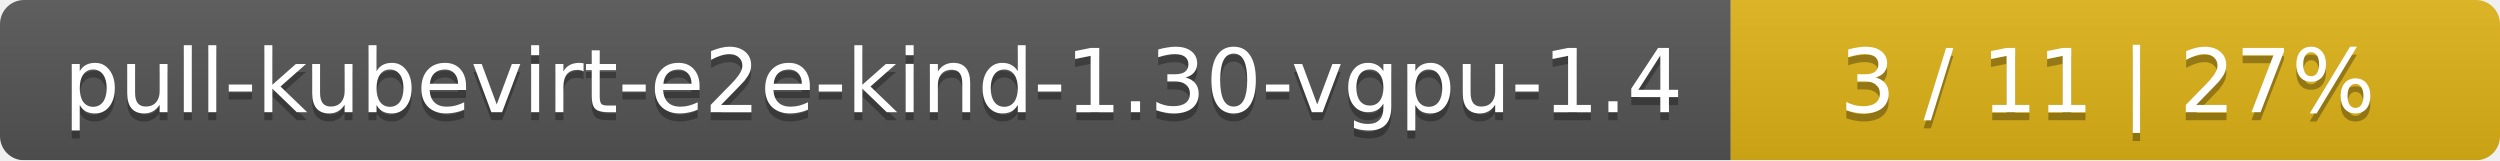
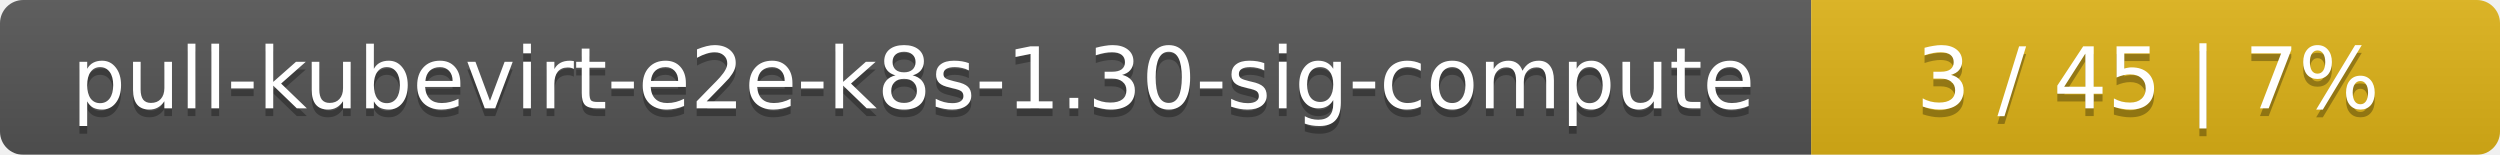
- <svg xmlns="http://www.w3.org/2000/svg" width="312" height="20">
+ <svg xmlns="http://www.w3.org/2000/svg" width="323" height="20">
  <linearGradient id="smooth" x2="0" y2="100%">
    <stop offset="0" stop-color="#bbb" stop-opacity=".1" />
    <stop offset="1" stop-opacity=".1" />
  </linearGradient>
  <mask id="round">
-     <rect width="312" height="20" rx="3" fill="#fff" />
+     <rect width="323" height="20" rx="3" fill="#fff" />
  </mask>
  <g mask="url(#round)">
-     <rect width="216" height="20" fill="#555" />
-     <rect x="216" width="96" height="20" fill="#dfb317" />
-     <rect width="312" height="20" fill="url(#smooth)" />
+     <rect width="234" height="20" fill="#555" />
+     <rect x="234" width="89" height="20" fill="#dfb317" />
+     <rect width="323" height="20" fill="url(#smooth)" />
  </g>
  <g fill="#fff" text-anchor="middle" font-family="DejaVu Sans,Verdana,Geneva,sans-serif" font-size="11">
-     <text x="109" y="15" fill="#010101" fill-opacity=".3">pull-kubevirt-e2e-kind-1.30-vgpu-1.4</text>
-     <text x="109" y="14">pull-kubevirt-e2e-kind-1.30-vgpu-1.4</text>
-     <text x="263" y="15" fill="#010101" fill-opacity=".3">3 / 11    |    27%</text>
-     <text x="263" y="14">3 / 11    |    27%</text>
+     <text x="118" y="15" fill="#010101" fill-opacity=".3">pull-kubevirt-e2e-k8s-1.30-sig-compute</text>
+     <text x="118" y="14">pull-kubevirt-e2e-k8s-1.30-sig-compute</text>
+     <text x="277.5" y="15" fill="#010101" fill-opacity=".3">3 / 45    |    7%</text>
+     <text x="277.5" y="14">3 / 45    |    7%</text>
  </g>
</svg>
